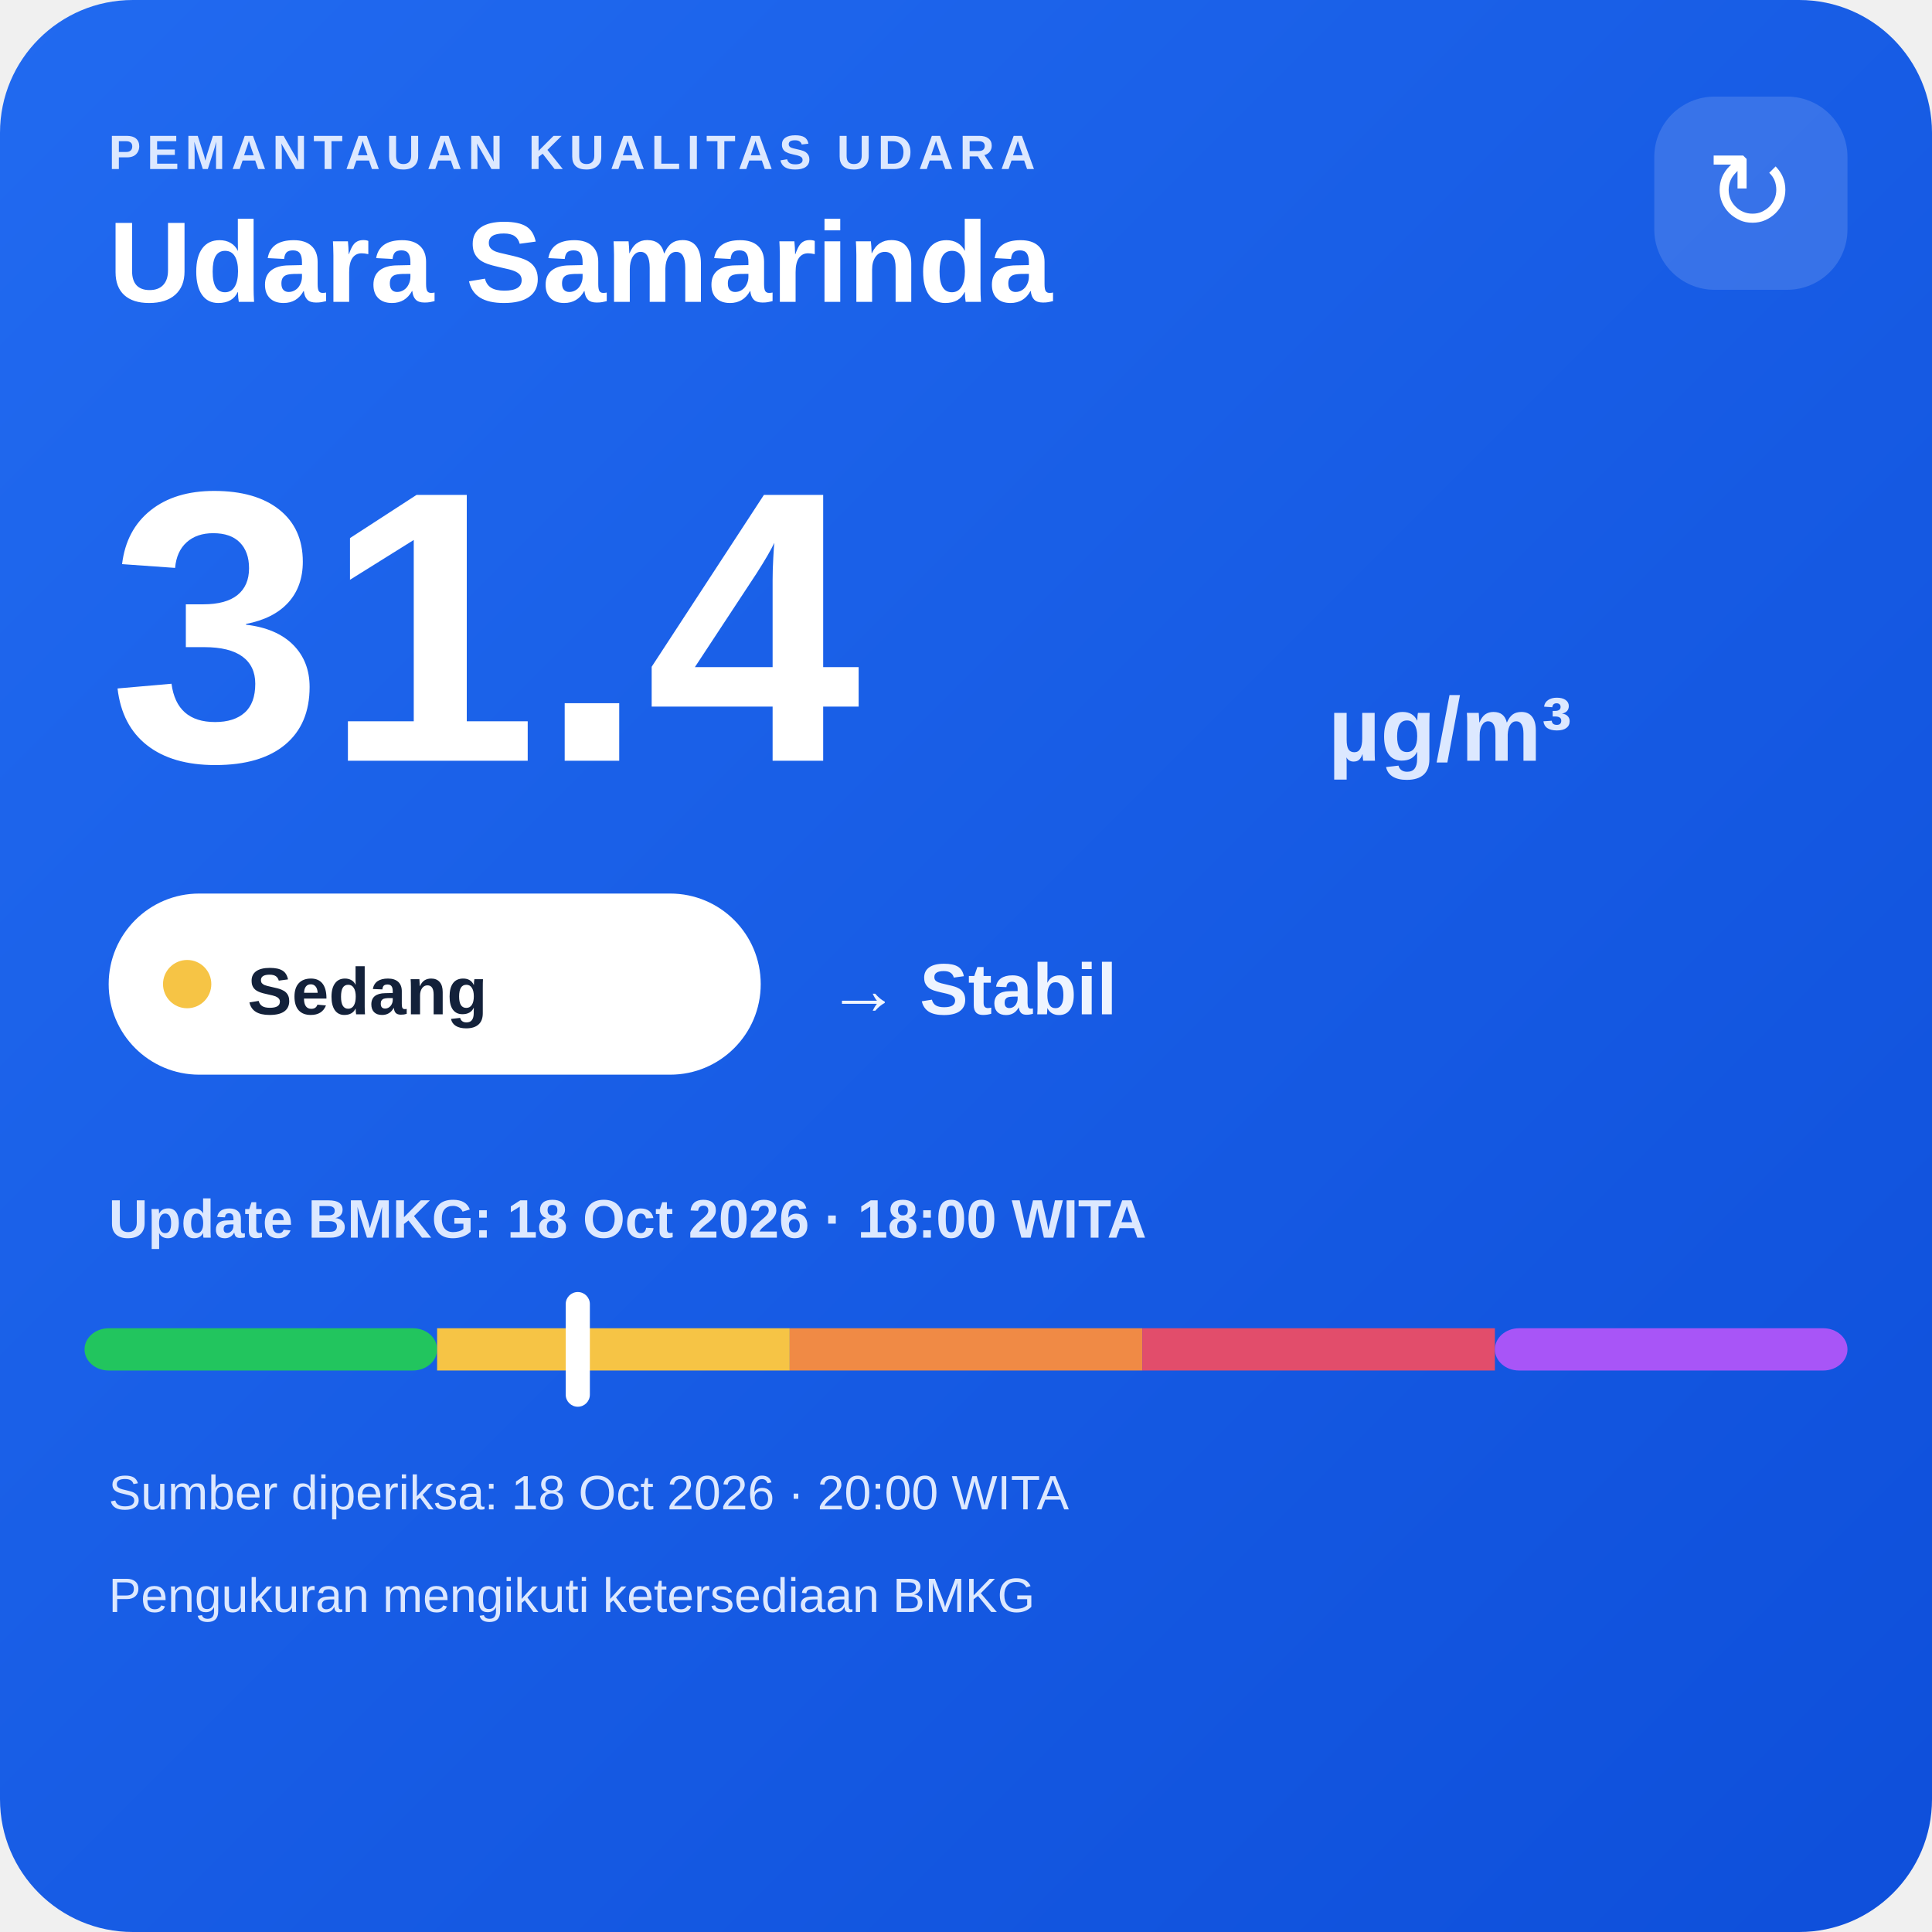
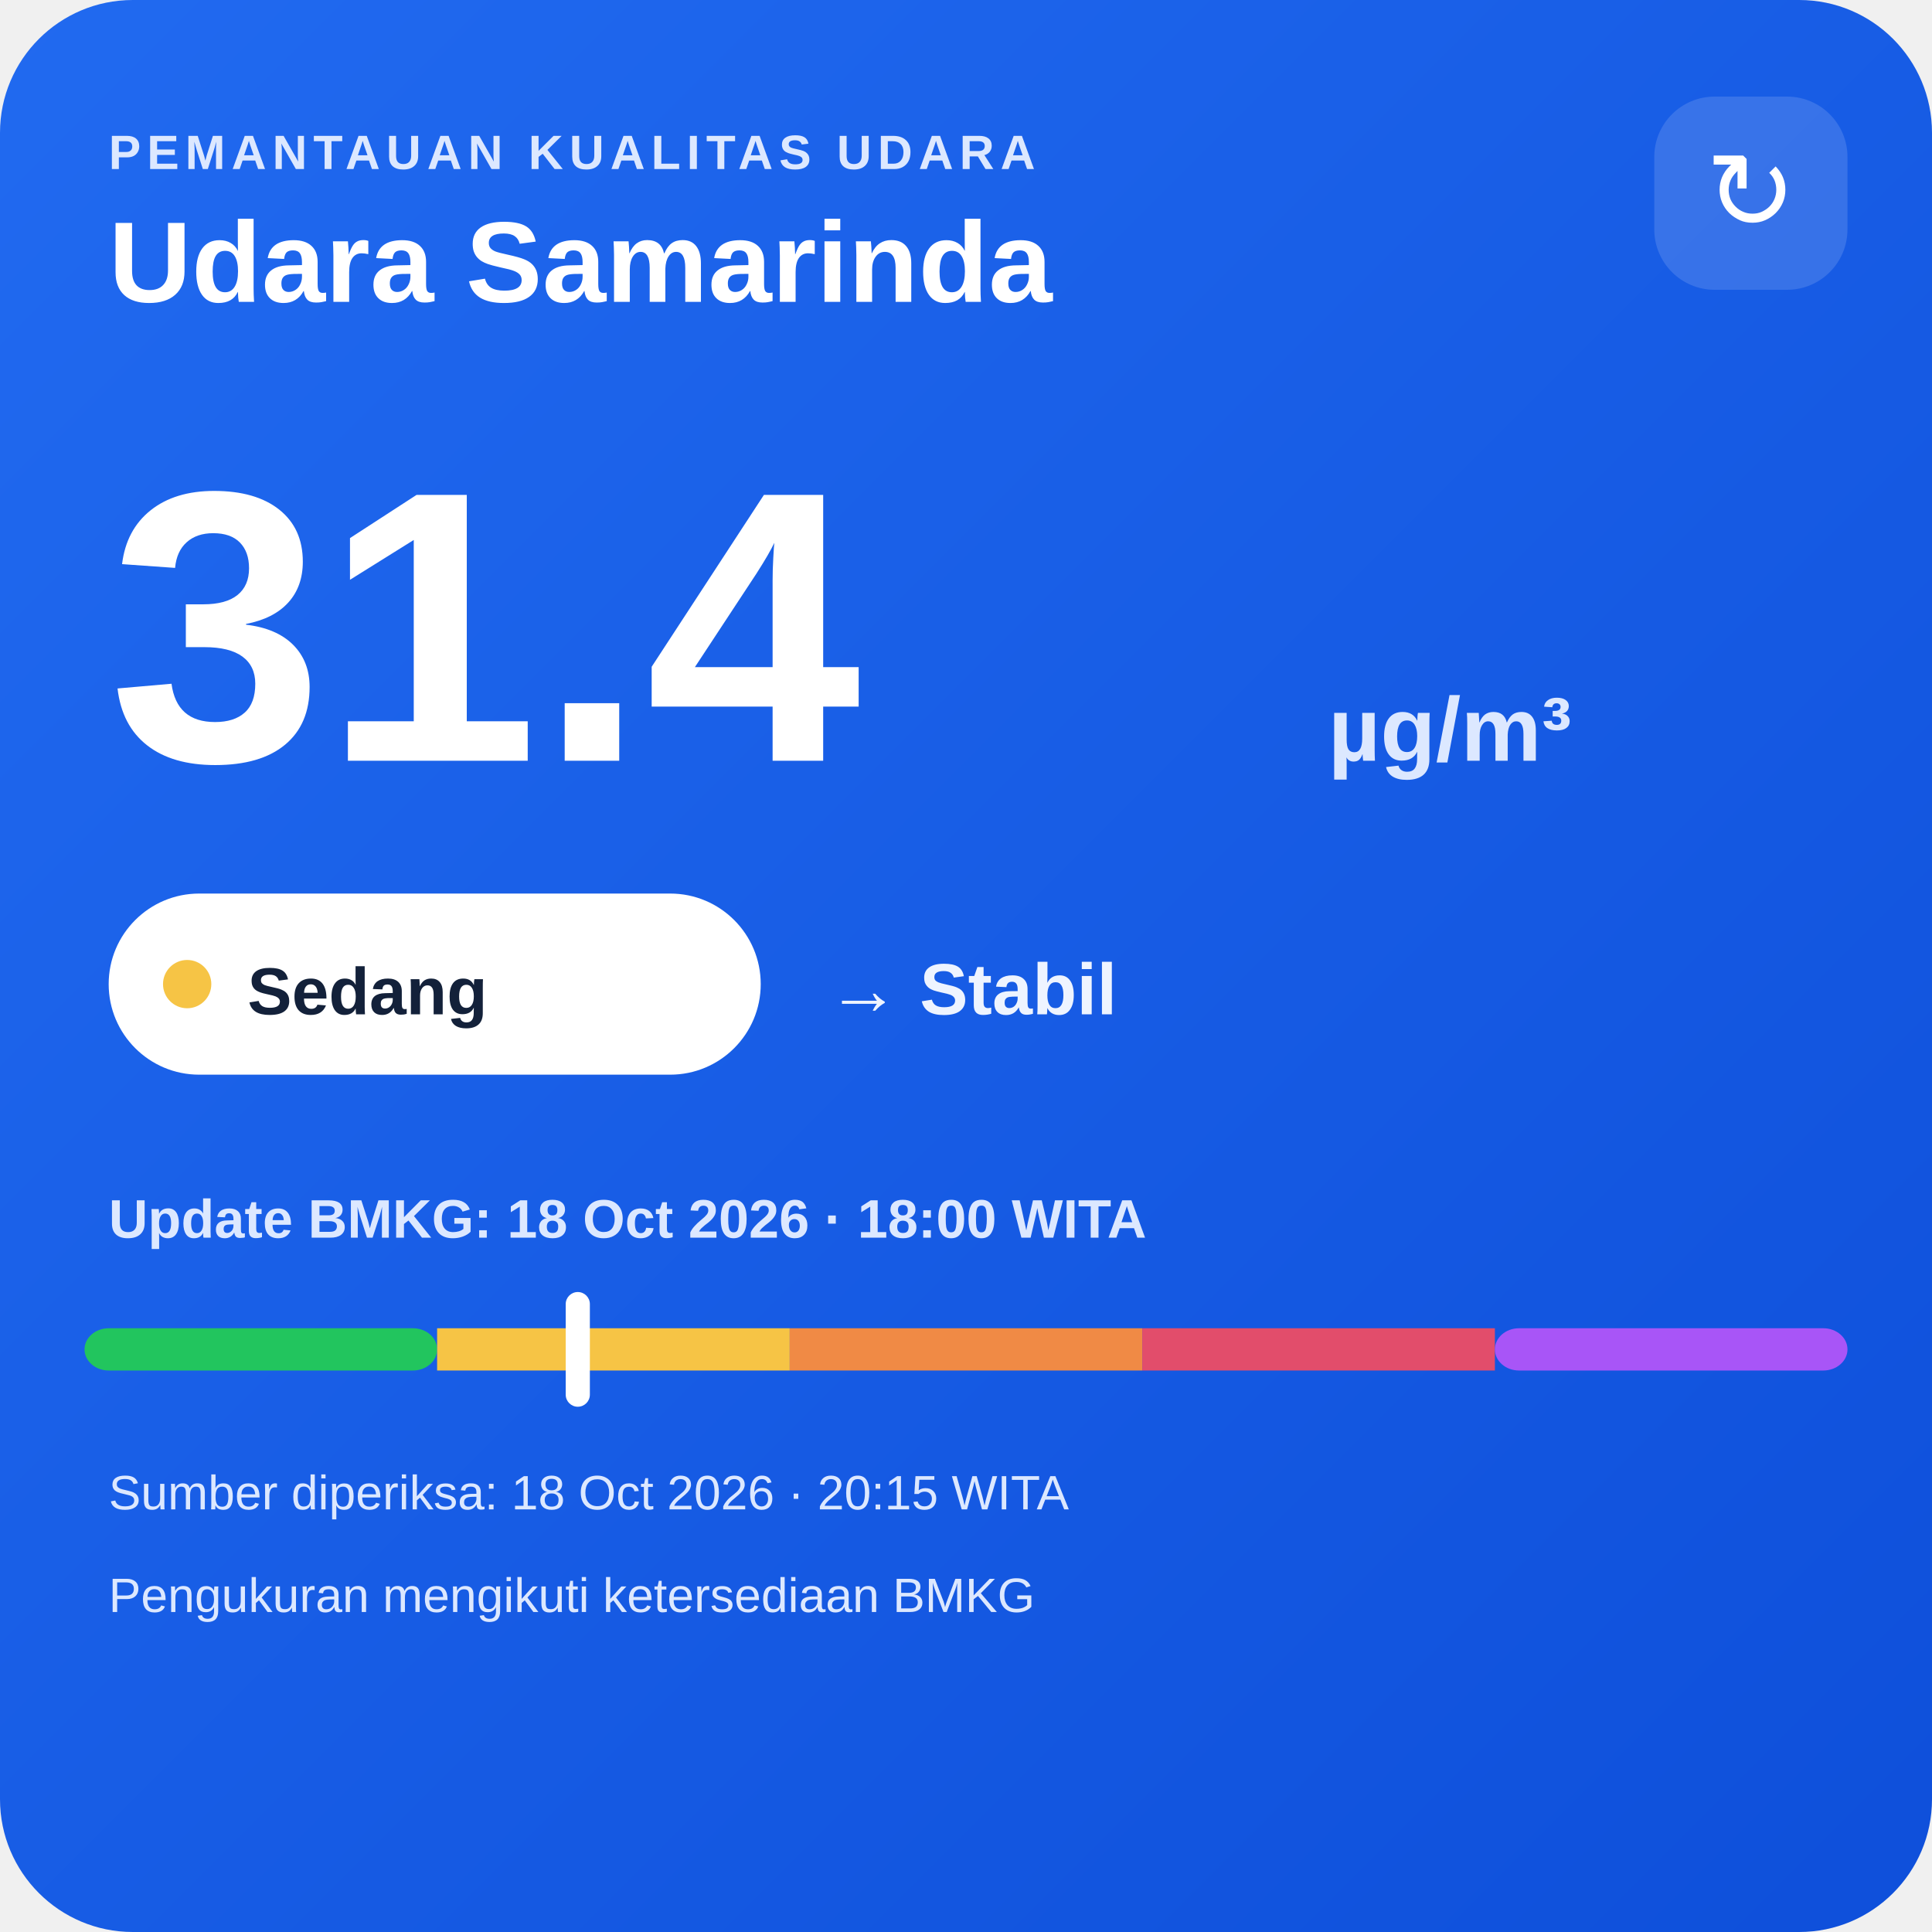
<svg xmlns="http://www.w3.org/2000/svg" width="320" height="320" viewBox="0 0 320 320">
  <defs>
    <linearGradient id="bg" x1="0" y1="0" x2="1" y2="1">
      <stop offset="0" stop-color="#216af0" />
      <stop offset="1" stop-color="#0e4fda" />
    </linearGradient>
  </defs>
  <rect width="320" height="320" rx="22" fill="url(#bg)" />
  <text x="18" y="28" fill="#dce8ff" font-family="Arial,sans-serif" font-size="8" font-weight="700" letter-spacing="1">PEMANTAUAN KUALITAS UDARA</text>
  <text x="18" y="50" fill="#ffffff" font-family="Arial,sans-serif" font-size="19" font-weight="700">Udara Samarinda</text>
  <rect x="274" y="16" width="32" height="32" rx="10" fill="#ffffff" fill-opacity=".14" />
  <text x="290" y="38" text-anchor="middle" fill="#ffffff" font-family="Arial,sans-serif" font-size="18">↻</text>
  <text x="18" y="126" fill="#ffffff" font-family="Arial,sans-serif" font-size="64" font-weight="800">31.4</text>
  <text x="220" y="126" fill="#dce8ff" font-family="Arial,sans-serif" font-size="15" font-weight="700">µg/m³</text>
  <rect x="18" y="148" width="108" height="30" rx="15" fill="#ffffff" />
  <circle cx="31" cy="163" r="4" fill="#f6c445" />
  <text x="41" y="168" fill="#13213a" font-family="Arial,sans-serif" font-size="11" font-weight="700">Sedang</text>
  <text x="137" y="168" fill="#eef4ff" font-family="Arial,sans-serif" font-size="12" font-weight="700">→ Stabil</text>
  <text x="18" y="205" fill="#dce8ff" font-family="Arial,sans-serif" font-size="9" font-weight="700">Update BMKG: 18 Oct 2026 · 18:00 WITA</text>
  <rect x="14" y="220" width="58.4" height="7" rx="4" fill="#22c55e" />
  <rect x="72.4" y="220" width="58.4" height="7" fill="#f6c445" />
  <rect x="130.8" y="220" width="58.4" height="7" fill="#f08a45" />
  <rect x="189.2" y="220" width="58.4" height="7" fill="#e24d6b" />
  <rect x="247.6" y="220" width="58.4" height="7" rx="4" fill="#a855f7" />
  <rect x="93.7" y="214" width="4" height="19" rx="2" fill="#ffffff" />
-   <text x="18" y="250" fill="#dce8ff" font-family="Arial,sans-serif" font-size="8">Sumber diperiksa: 18 Oct 2026 · 20:00 WITA</text>
+   <text x="18" y="250" fill="#dce8ff" font-family="Arial,sans-serif" font-size="8">Sumber diperiksa: 18 Oct 2026 · 20:15 WITA</text>
  <text x="18" y="267" fill="#dce8ff" font-family="Arial,sans-serif" font-size="8">Pengukuran mengikuti ketersediaan BMKG</text>
</svg>
